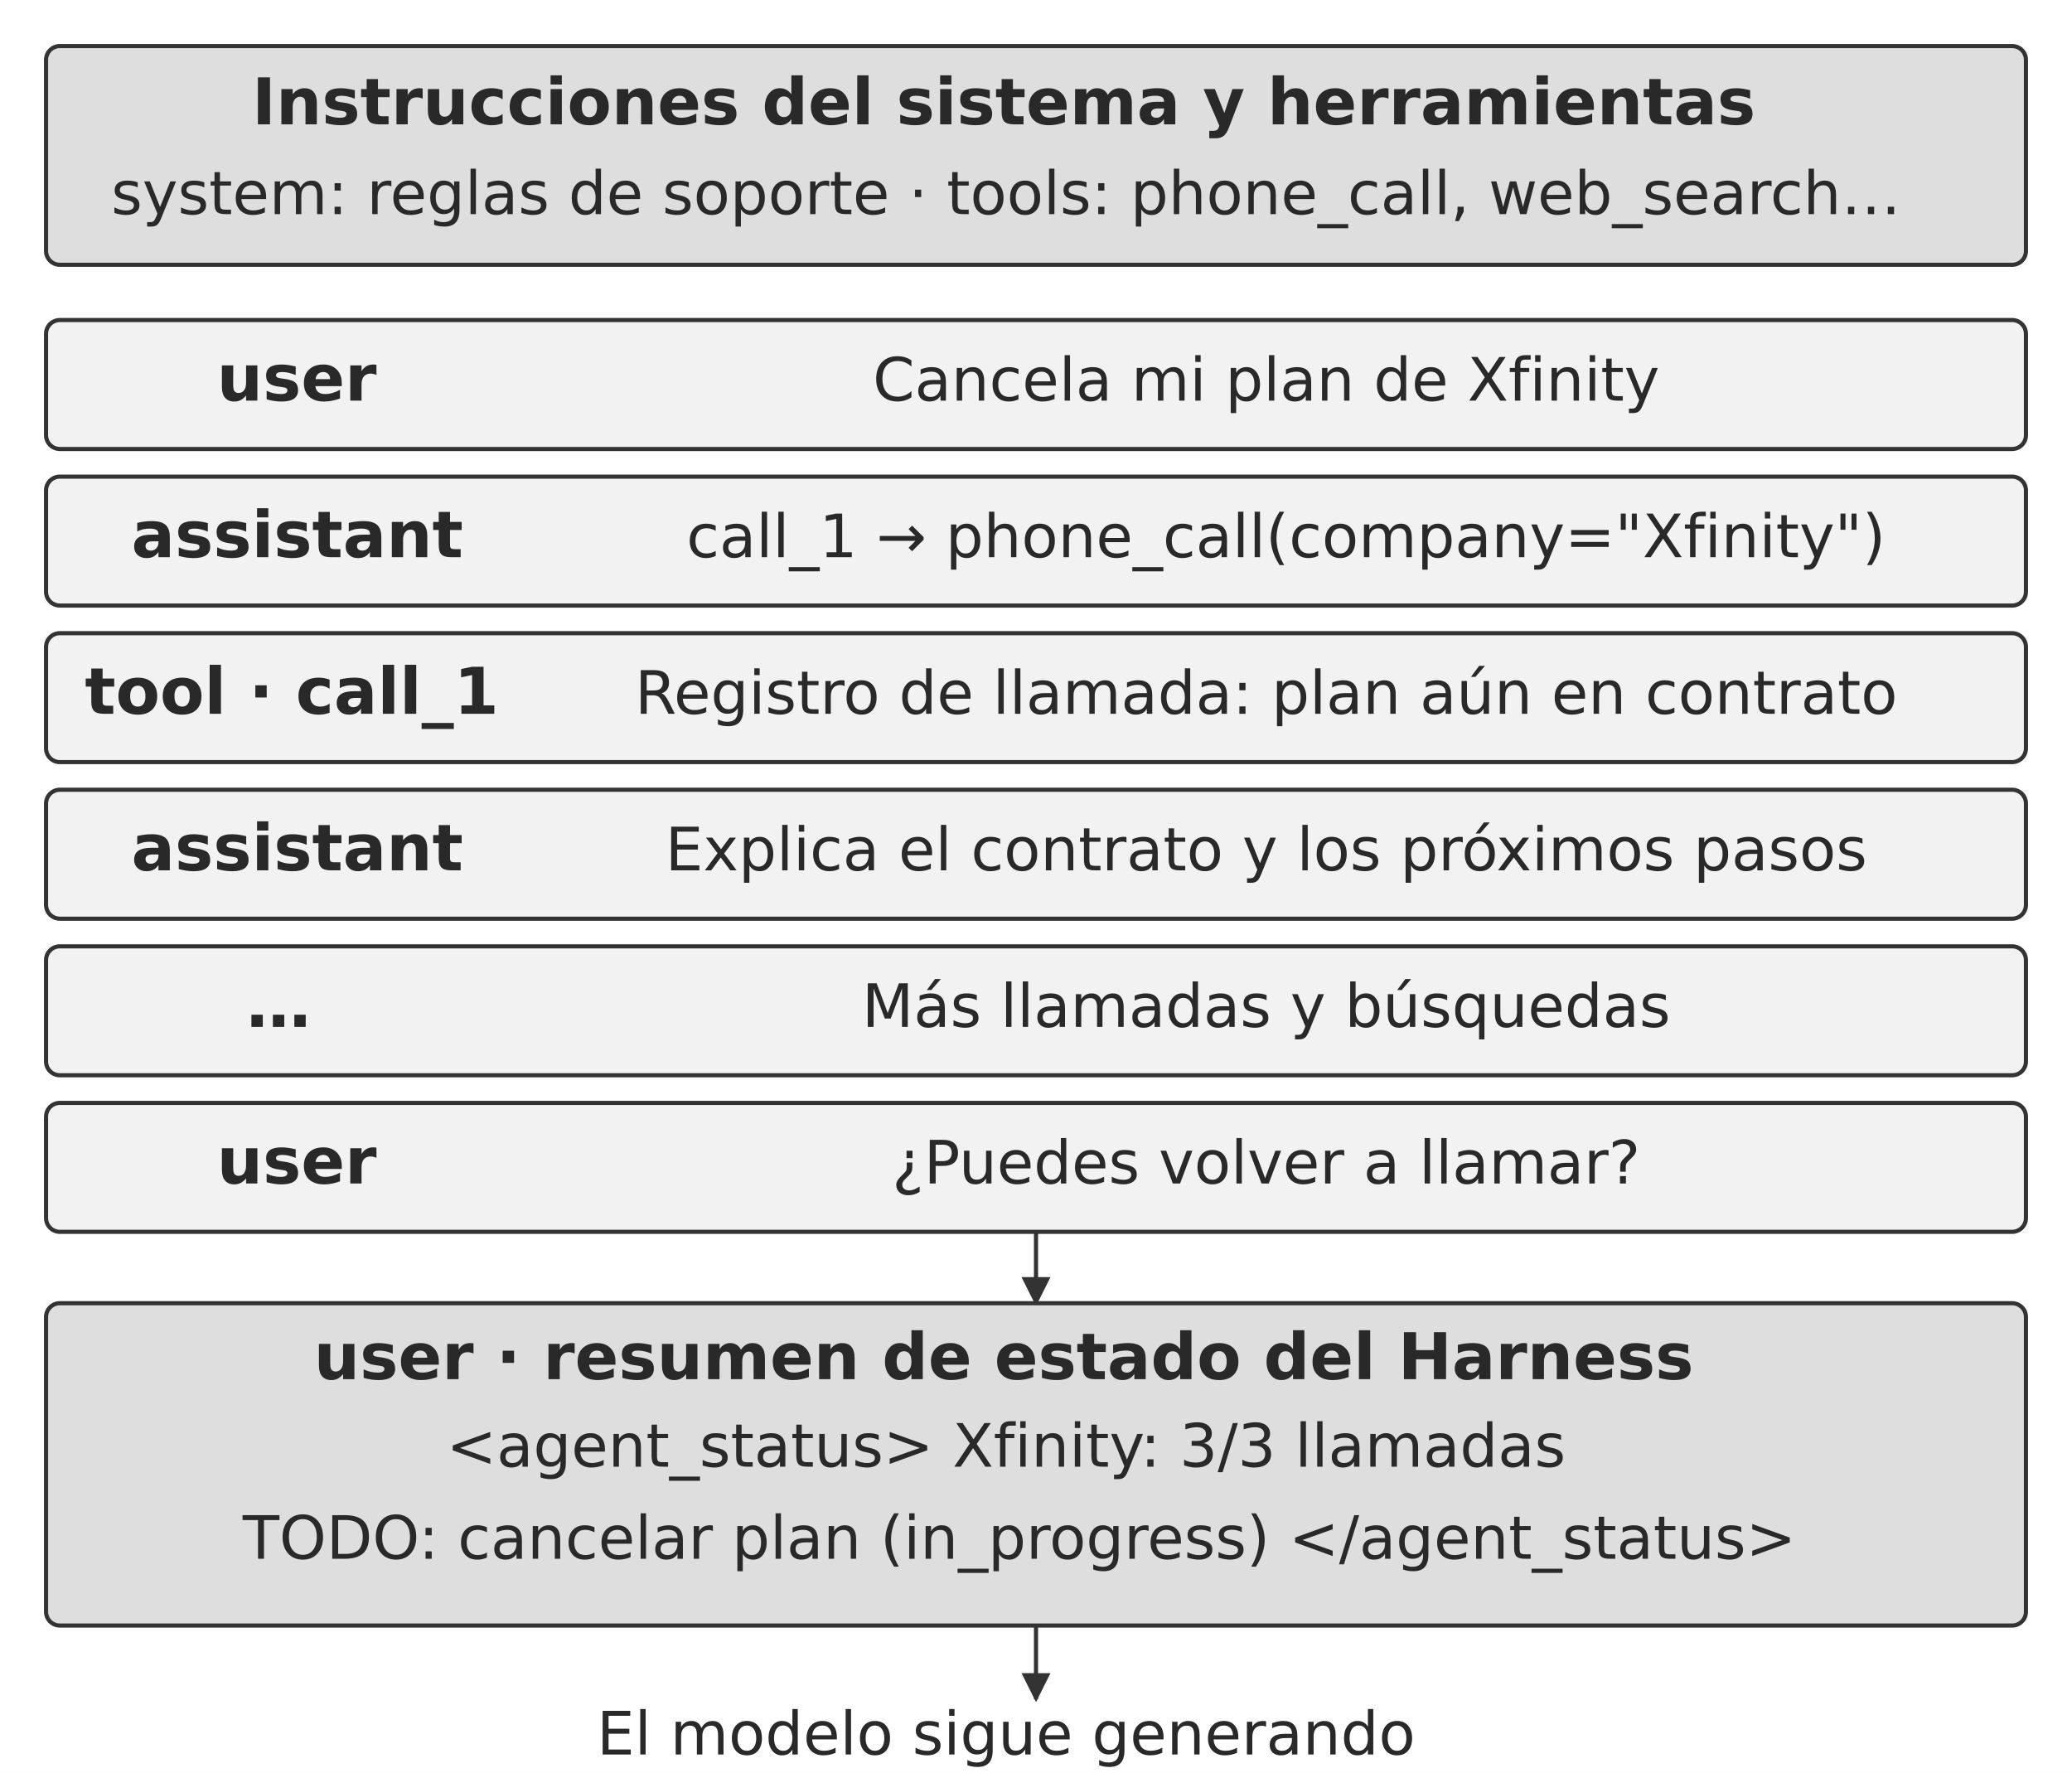
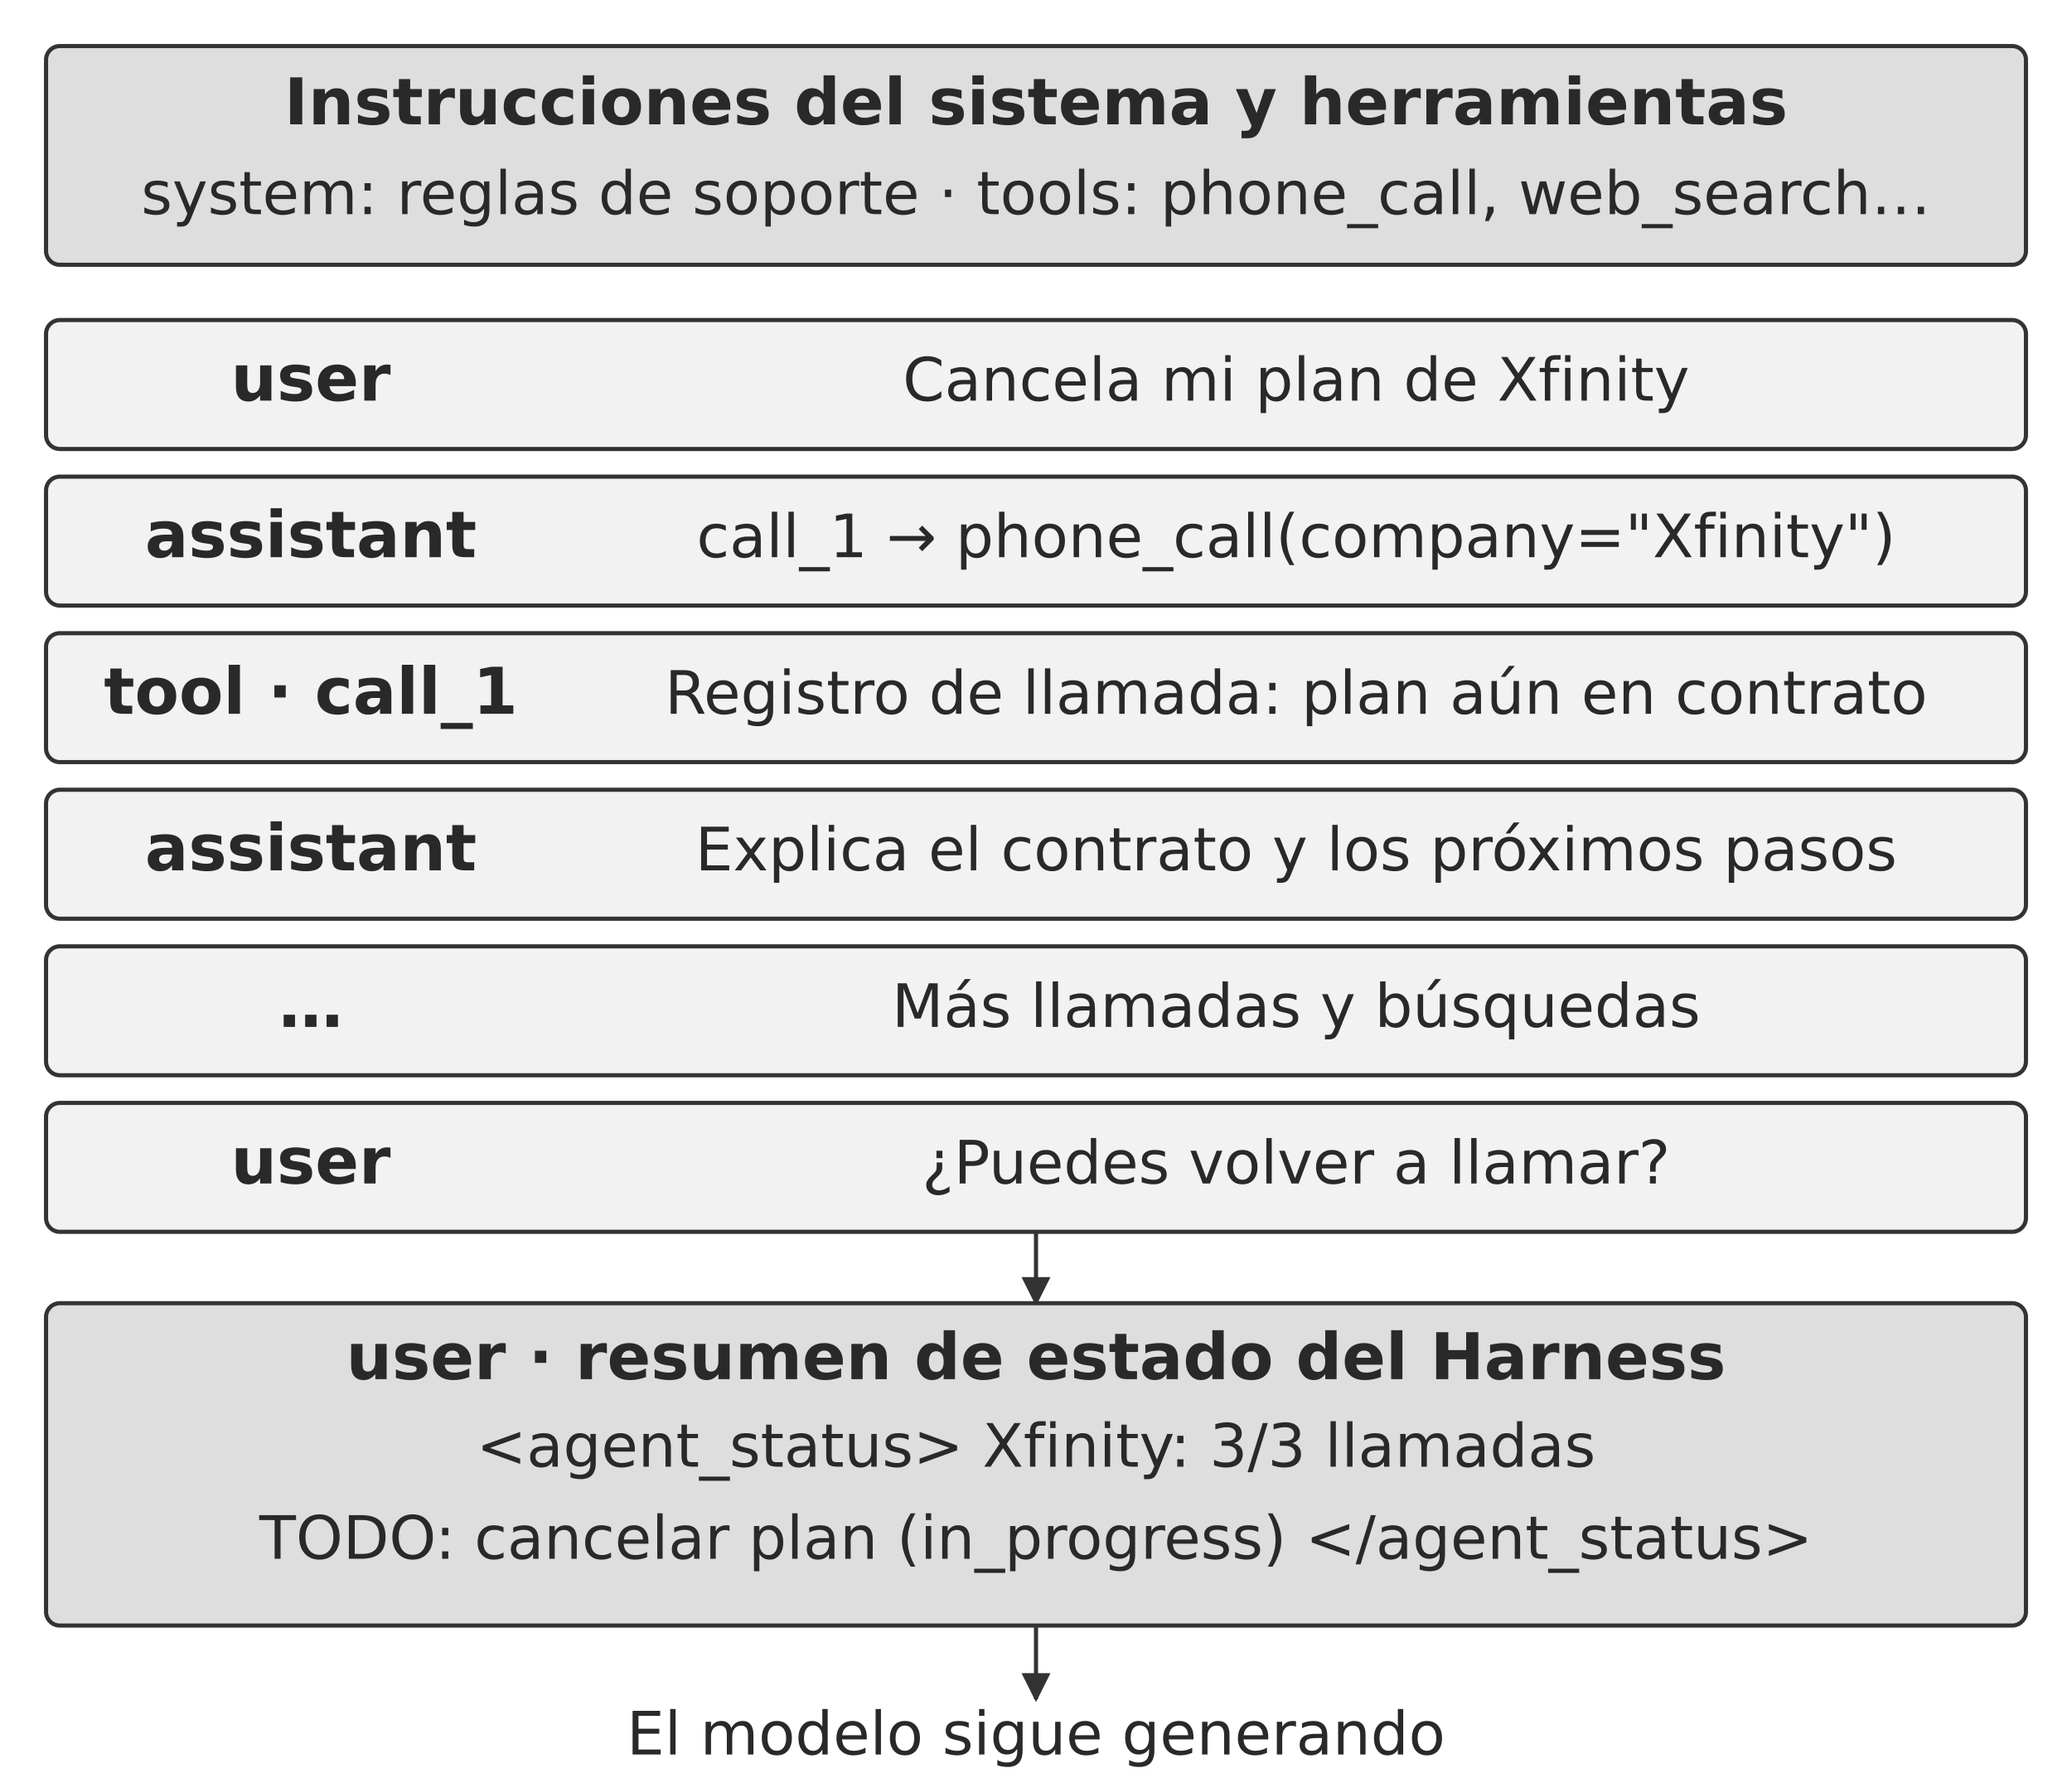
<svg xmlns="http://www.w3.org/2000/svg" width="106.000mm" height="90.689mm" viewBox="0 0 900 770" role="img" aria-labelledby="title desc">
  <defs>
    <marker id="arrow" viewBox="0 0 10 10" refX="9" refY="5" markerWidth="7" markerHeight="7" orient="auto-start-reverse">
      <path d="M0 0 L10 5 L0 10 Z" fill="#333333" />
    </marker>
  </defs>
  <rect width="900" height="770" fill="#ffffff" y="0" />
  <rect x="20" y="20" width="860" height="95" rx="6" fill="#dedede" stroke="#333333" stroke-width="1.8" />
-   <text x="436" y="54" text-anchor="middle" font-family="&quot;DejaVu Sans&quot;, Arial, &quot;Helvetica Neue&quot;, sans-serif" font-size="28.0" font-weight="700" fill="#292929">Instrucciones del sistema y herramientas</text>
-   <text x="437" y="93" text-anchor="middle" font-family="&quot;DejaVu Sans&quot;, Arial, &quot;Helvetica Neue&quot;, sans-serif" font-size="26.0" font-weight="400" fill="#292929">system: reglas de soporte · tools: phone_call, web_search…</text>
+   <text x="450" y="54" text-anchor="middle" font-family="&quot;DejaVu Sans&quot;, Arial, &quot;Helvetica Neue&quot;, sans-serif" font-size="28.0" font-weight="700" fill="#292929">Instrucciones del sistema y herramientas</text>
+   <text x="450" y="93" text-anchor="middle" font-family="&quot;DejaVu Sans&quot;, Arial, &quot;Helvetica Neue&quot;, sans-serif" font-size="26.0" font-weight="400" fill="#292929">system: reglas de soporte · tools: phone_call, web_search…</text>
  <rect x="20" y="139" width="860" height="56" rx="6" fill="#f2f2f2" stroke="#333333" stroke-width="1.8" />
-   <text x="128.9" y="174" text-anchor="middle" font-family="&quot;DejaVu Sans&quot;, Arial, &quot;Helvetica Neue&quot;, sans-serif" font-size="28.0" font-weight="700" fill="#292929">user</text>
-   <text x="550" y="174" text-anchor="middle" font-family="&quot;DejaVu Sans&quot;, Arial, &quot;Helvetica Neue&quot;, sans-serif" font-size="26.0" font-weight="400" fill="#292929">Cancela mi plan de Xfinity</text>
+   <text x="135" y="174" text-anchor="middle" font-family="&quot;DejaVu Sans&quot;, Arial, &quot;Helvetica Neue&quot;, sans-serif" font-size="28.0" font-weight="700" fill="#292929">user</text>
+   <text x="563" y="174" text-anchor="middle" font-family="&quot;DejaVu Sans&quot;, Arial, &quot;Helvetica Neue&quot;, sans-serif" font-size="26.0" font-weight="400" fill="#292929">Cancela mi plan de Xfinity</text>
  <rect x="20" y="207" width="860" height="56" rx="6" fill="#f2f2f2" stroke="#333333" stroke-width="1.8" />
-   <text x="129.11" y="242" text-anchor="middle" font-family="&quot;DejaVu Sans&quot;, Arial, &quot;Helvetica Neue&quot;, sans-serif" font-size="28.0" font-weight="700" fill="#292929">assistant</text>
-   <text x="558.61" y="242" text-anchor="middle" font-family="&quot;DejaVu Sans&quot;, Arial, &quot;Helvetica Neue&quot;, sans-serif" font-size="26.0" font-weight="400" fill="#292929">call_1 → phone_call(company="Xfinity")</text>
+   <text x="135" y="242" text-anchor="middle" font-family="&quot;DejaVu Sans&quot;, Arial, &quot;Helvetica Neue&quot;, sans-serif" font-size="28.0" font-weight="700" fill="#292929">assistant</text>
+   <text x="563" y="242" text-anchor="middle" font-family="&quot;DejaVu Sans&quot;, Arial, &quot;Helvetica Neue&quot;, sans-serif" font-size="26.0" font-weight="400" fill="#292929">call_1 → phone_call(company="Xfinity")</text>
  <rect x="20" y="275" width="860" height="56" rx="6" fill="#f2f2f2" stroke="#333333" stroke-width="1.8" />
-   <text x="126.74" y="310" text-anchor="middle" font-family="&quot;DejaVu Sans&quot;, Arial, &quot;Helvetica Neue&quot;, sans-serif" font-size="28.0" font-weight="700" fill="#292929">tool · call_1</text>
-   <text x="550" y="310" text-anchor="middle" font-family="&quot;DejaVu Sans&quot;, Arial, &quot;Helvetica Neue&quot;, sans-serif" font-size="26.0" font-weight="400" fill="#292929">Registro de llamada: plan aún en contrato</text>
+   <text x="135" y="310" text-anchor="middle" font-family="&quot;DejaVu Sans&quot;, Arial, &quot;Helvetica Neue&quot;, sans-serif" font-size="28.0" font-weight="700" fill="#292929">tool · call_1</text>
+   <text x="563" y="310" text-anchor="middle" font-family="&quot;DejaVu Sans&quot;, Arial, &quot;Helvetica Neue&quot;, sans-serif" font-size="26.0" font-weight="400" fill="#292929">Registro de llamada: plan aún en contrato</text>
  <rect x="20" y="343" width="860" height="56" rx="6" fill="#f2f2f2" stroke="#333333" stroke-width="1.8" />
-   <text x="129.11" y="378" text-anchor="middle" font-family="&quot;DejaVu Sans&quot;, Arial, &quot;Helvetica Neue&quot;, sans-serif" font-size="28.0" font-weight="700" fill="#292929">assistant</text>
-   <text x="550" y="378" text-anchor="middle" font-family="&quot;DejaVu Sans&quot;, Arial, &quot;Helvetica Neue&quot;, sans-serif" font-size="26.0" font-weight="400" fill="#292929">Explica el contrato y los próximos pasos</text>
+   <text x="135" y="378" text-anchor="middle" font-family="&quot;DejaVu Sans&quot;, Arial, &quot;Helvetica Neue&quot;, sans-serif" font-size="28.0" font-weight="700" fill="#292929">assistant</text>
+   <text x="563" y="378" text-anchor="middle" font-family="&quot;DejaVu Sans&quot;, Arial, &quot;Helvetica Neue&quot;, sans-serif" font-size="26.0" font-weight="400" fill="#292929">Explica el contrato y los próximos pasos</text>
  <rect x="20" y="411" width="860" height="56" rx="6" fill="#f2f2f2" stroke="#333333" stroke-width="1.8" />
-   <text x="121" y="446" text-anchor="middle" font-family="&quot;DejaVu Sans&quot;, Arial, &quot;Helvetica Neue&quot;, sans-serif" font-size="28.0" font-weight="700" fill="#292929">…</text>
-   <text x="550" y="446" text-anchor="middle" font-family="&quot;DejaVu Sans&quot;, Arial, &quot;Helvetica Neue&quot;, sans-serif" font-size="26.0" font-weight="400" fill="#292929">Más llamadas y búsquedas</text>
+   <text x="135" y="446" text-anchor="middle" font-family="&quot;DejaVu Sans&quot;, Arial, &quot;Helvetica Neue&quot;, sans-serif" font-size="28.0" font-weight="700" fill="#292929">…</text>
+   <text x="563" y="446" text-anchor="middle" font-family="&quot;DejaVu Sans&quot;, Arial, &quot;Helvetica Neue&quot;, sans-serif" font-size="26.0" font-weight="400" fill="#292929">Más llamadas y búsquedas</text>
  <rect x="20" y="479" width="860" height="56" rx="6" fill="#f2f2f2" stroke="#333333" stroke-width="1.8" />
-   <text x="128.9" y="514" text-anchor="middle" font-family="&quot;DejaVu Sans&quot;, Arial, &quot;Helvetica Neue&quot;, sans-serif" font-size="28.0" font-weight="700" fill="#292929">user</text>
-   <text x="550" y="514" text-anchor="middle" font-family="&quot;DejaVu Sans&quot;, Arial, &quot;Helvetica Neue&quot;, sans-serif" font-size="26.0" font-weight="400" fill="#292929">¿Puedes volver a llamar?</text>
+   <text x="135" y="514" text-anchor="middle" font-family="&quot;DejaVu Sans&quot;, Arial, &quot;Helvetica Neue&quot;, sans-serif" font-size="28.0" font-weight="700" fill="#292929">user</text>
+   <text x="563" y="514" text-anchor="middle" font-family="&quot;DejaVu Sans&quot;, Arial, &quot;Helvetica Neue&quot;, sans-serif" font-size="26.0" font-weight="400" fill="#292929">¿Puedes volver a llamar?</text>
  <path d="M450 535 L450 566" fill="none" stroke="#333333" stroke-width="1.8" marker-end="url(#arrow)" />
  <rect x="20" y="566" width="860" height="140" rx="6" fill="#dedede" stroke="#333333" stroke-width="1.8" />
-   <text x="436" y="599" text-anchor="middle" font-family="&quot;DejaVu Sans&quot;, Arial, &quot;Helvetica Neue&quot;, sans-serif" font-size="28.0" font-weight="700" fill="#292929">user · resumen de estado del Harness</text>
-   <text x="437" y="637" text-anchor="middle" font-family="&quot;DejaVu Sans&quot;, Arial, &quot;Helvetica Neue&quot;, sans-serif" font-size="26.0" font-weight="400" fill="#292929">&lt;agent_status&gt; Xfinity: 3/3 llamadas</text>
-   <text x="442.79" y="677" text-anchor="middle" font-family="&quot;DejaVu Sans&quot;, Arial, &quot;Helvetica Neue&quot;, sans-serif" font-size="26.0" font-weight="400" fill="#292929">TODO: cancelar plan (in_progress) &lt;/agent_status&gt;</text>
+   <text x="450" y="599" text-anchor="middle" font-family="&quot;DejaVu Sans&quot;, Arial, &quot;Helvetica Neue&quot;, sans-serif" font-size="28.0" font-weight="700" fill="#292929">user · resumen de estado del Harness</text>
+   <text x="450" y="637" text-anchor="middle" font-family="&quot;DejaVu Sans&quot;, Arial, &quot;Helvetica Neue&quot;, sans-serif" font-size="26.0" font-weight="400" fill="#292929">&lt;agent_status&gt; Xfinity: 3/3 llamadas</text>
+   <text x="450" y="677" text-anchor="middle" font-family="&quot;DejaVu Sans&quot;, Arial, &quot;Helvetica Neue&quot;, sans-serif" font-size="26.0" font-weight="400" fill="#292929">TODO: cancelar plan (in_progress) &lt;/agent_status&gt;</text>
  <path d="M450 706 L450 738" fill="none" stroke="#333333" stroke-width="1.8" marker-end="url(#arrow)" />
-   <text x="437" y="762" text-anchor="middle" font-family="&quot;DejaVu Sans&quot;, Arial, &quot;Helvetica Neue&quot;, sans-serif" font-size="26.0" font-weight="400" fill="#292929">El modelo sigue generando</text>
+   <text x="450" y="762" text-anchor="middle" font-family="&quot;DejaVu Sans&quot;, Arial, &quot;Helvetica Neue&quot;, sans-serif" font-size="26.0" font-weight="400" fill="#292929">El modelo sigue generando</text>
  <defs />
</svg>
